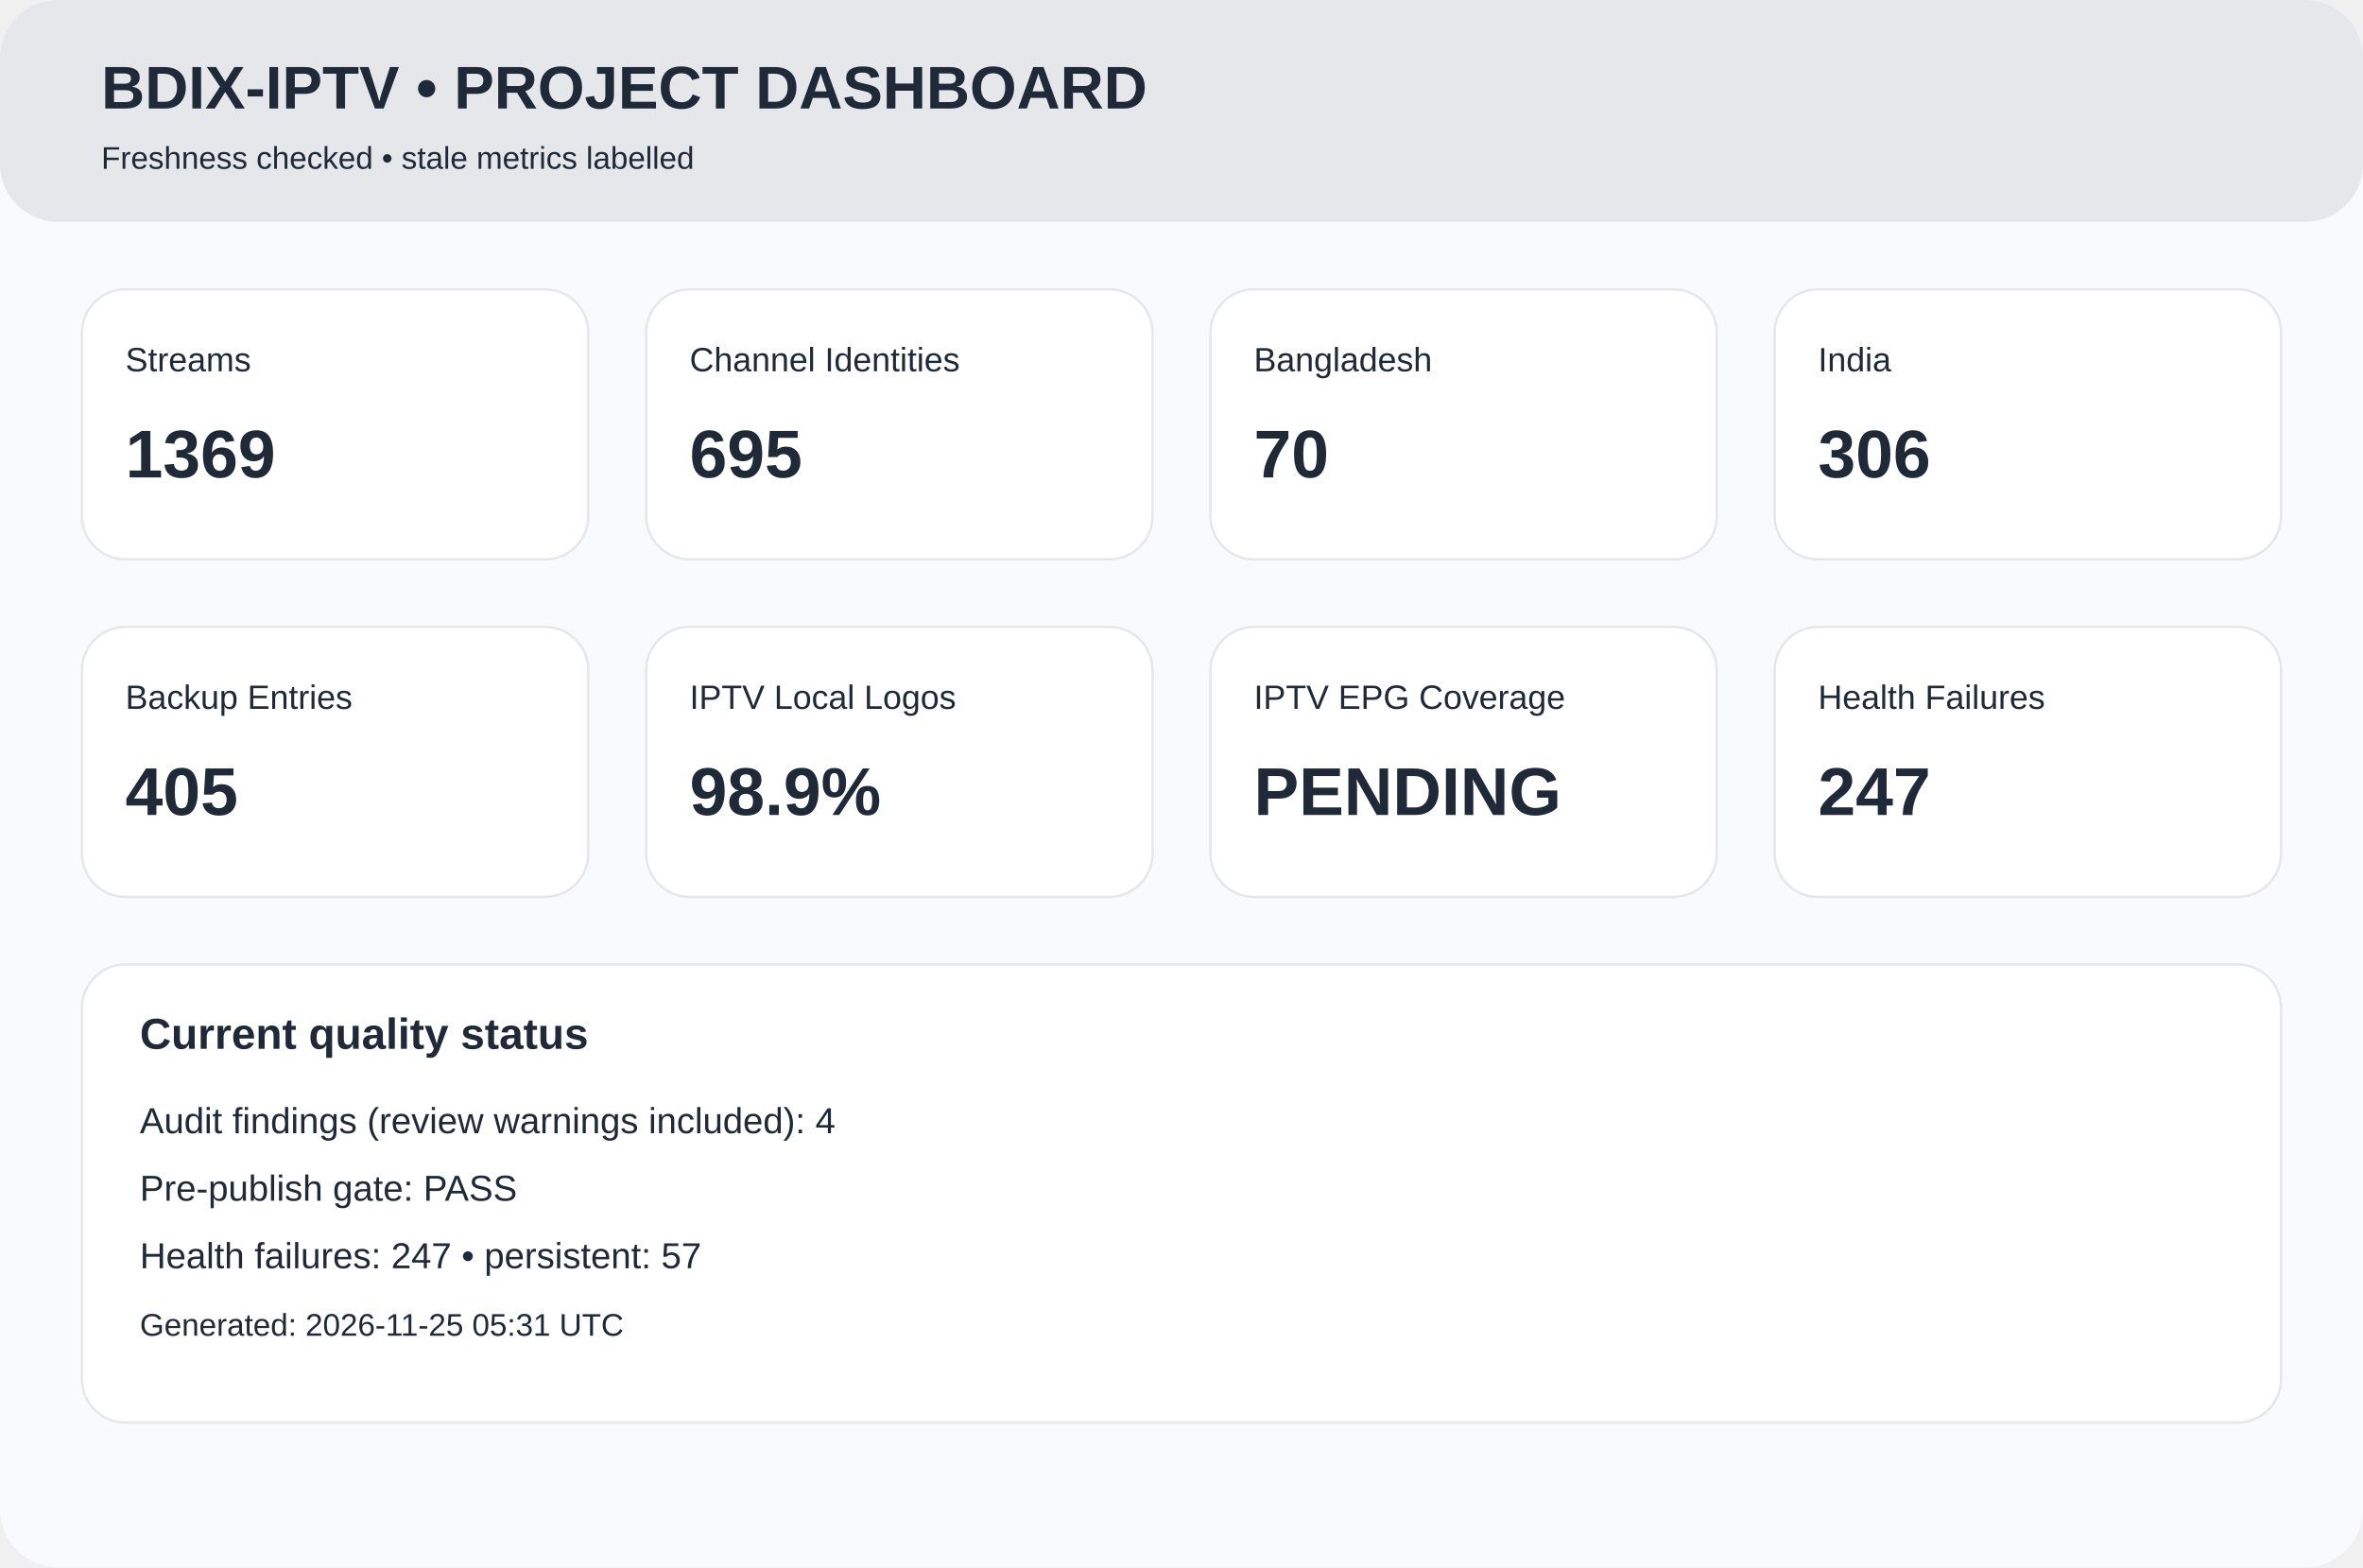
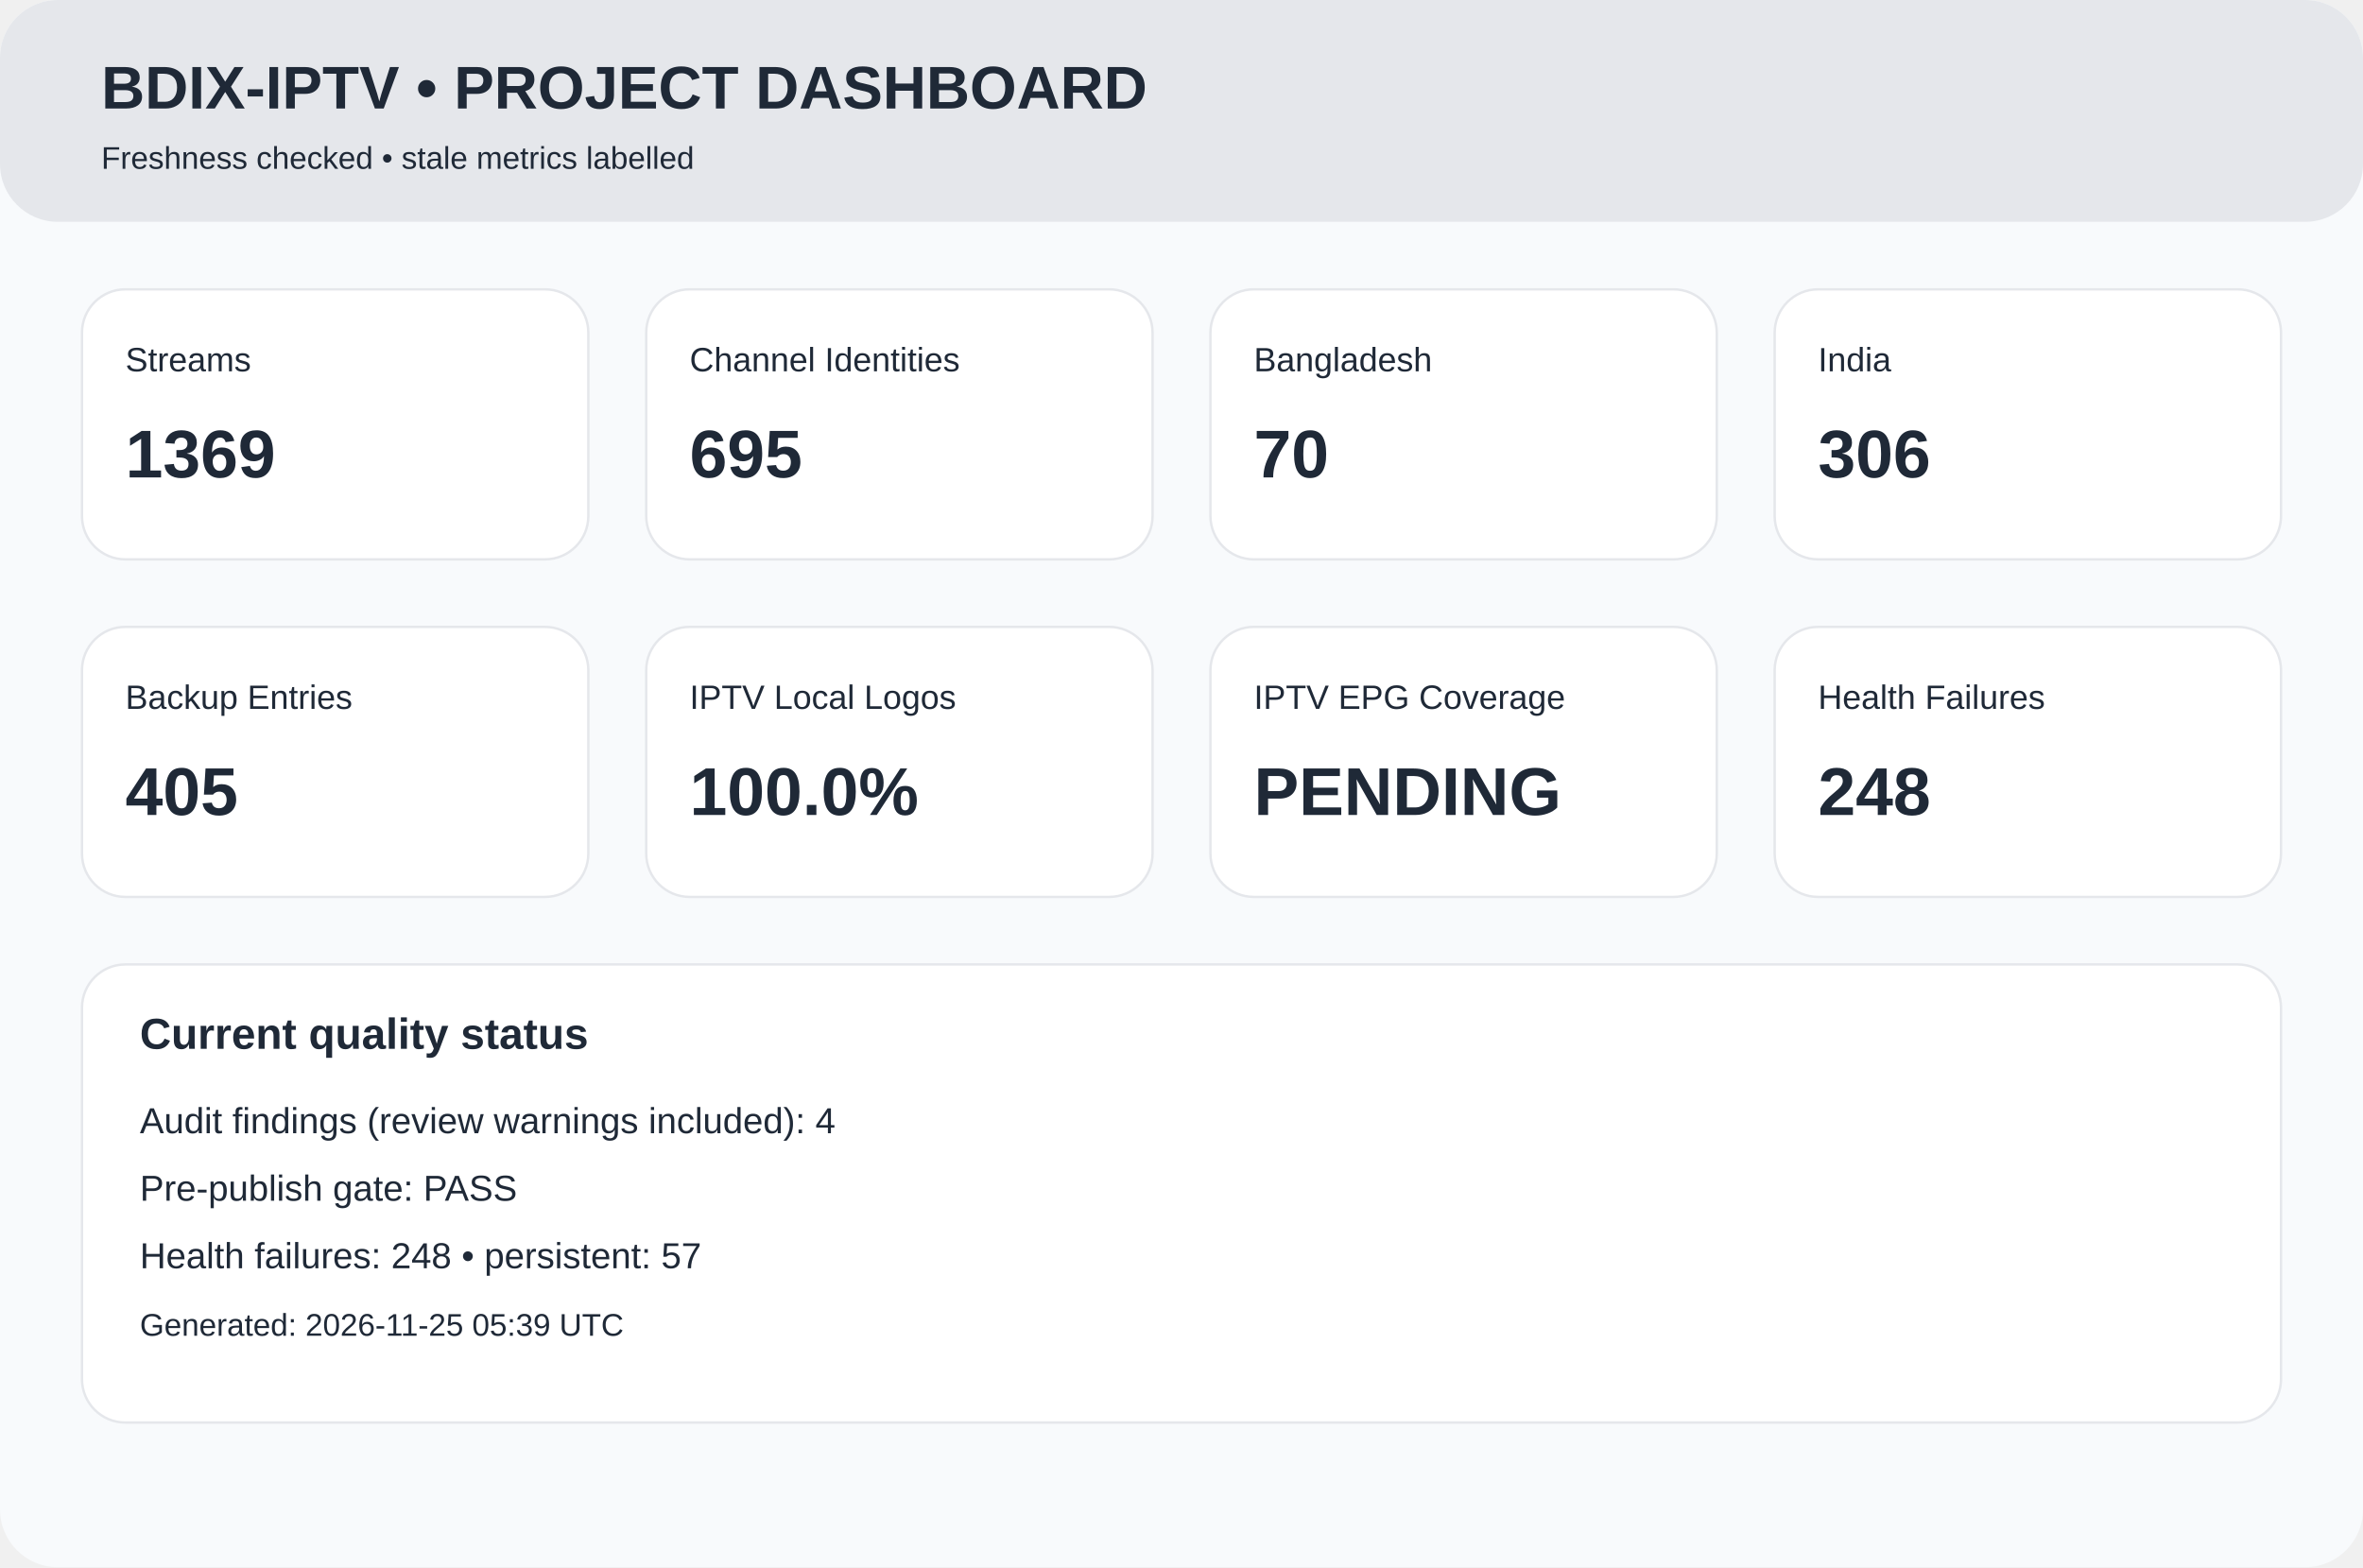
<svg xmlns="http://www.w3.org/2000/svg" width="980" height="650" viewBox="0 0 980 650">
  <rect width="980" height="650" rx="24" fill="#f8fafc" />
  <rect width="980" height="92" rx="24" fill="#e5e7eb" />
  <text x="42" y="45" font-family="Arial,Helvetica,sans-serif" font-size="25px" font-weight="700" fill="#1f2937">BDIX-IPTV • PROJECT DASHBOARD</text>
  <text x="42" y="70" font-family="Arial,Helvetica,sans-serif" font-size="13px" font-weight="400" fill="#1f2937">Freshness checked • stale metrics labelled</text>
  <rect x="34" y="120" width="210" height="112" rx="18" fill="white" stroke="#e5e7eb" />
  <text x="52" y="154" font-family="Arial,Helvetica,sans-serif" font-size="14px" font-weight="400" fill="#1f2937">Streams</text>
  <text x="52" y="198" font-family="Arial,Helvetica,sans-serif" font-size="28px" font-weight="700" fill="#1f2937">1369</text>
  <rect x="268" y="120" width="210" height="112" rx="18" fill="white" stroke="#e5e7eb" />
  <text x="286" y="154" font-family="Arial,Helvetica,sans-serif" font-size="14px" font-weight="400" fill="#1f2937">Channel Identities</text>
  <text x="286" y="198" font-family="Arial,Helvetica,sans-serif" font-size="28px" font-weight="700" fill="#1f2937">695</text>
  <rect x="502" y="120" width="210" height="112" rx="18" fill="white" stroke="#e5e7eb" />
  <text x="520" y="154" font-family="Arial,Helvetica,sans-serif" font-size="14px" font-weight="400" fill="#1f2937">Bangladesh</text>
  <text x="520" y="198" font-family="Arial,Helvetica,sans-serif" font-size="28px" font-weight="700" fill="#1f2937">70</text>
  <rect x="736" y="120" width="210" height="112" rx="18" fill="white" stroke="#e5e7eb" />
  <text x="754" y="154" font-family="Arial,Helvetica,sans-serif" font-size="14px" font-weight="400" fill="#1f2937">India</text>
  <text x="754" y="198" font-family="Arial,Helvetica,sans-serif" font-size="28px" font-weight="700" fill="#1f2937">306</text>
  <rect x="34" y="260" width="210" height="112" rx="18" fill="white" stroke="#e5e7eb" />
  <text x="52" y="294" font-family="Arial,Helvetica,sans-serif" font-size="14px" font-weight="400" fill="#1f2937">Backup Entries</text>
  <text x="52" y="338" font-family="Arial,Helvetica,sans-serif" font-size="28px" font-weight="700" fill="#1f2937">405</text>
  <rect x="268" y="260" width="210" height="112" rx="18" fill="white" stroke="#e5e7eb" />
  <text x="286" y="294" font-family="Arial,Helvetica,sans-serif" font-size="14px" font-weight="400" fill="#1f2937">IPTV Local Logos</text>
-   <text x="286" y="338" font-family="Arial,Helvetica,sans-serif" font-size="28px" font-weight="700" fill="#1f2937">98.9%</text>
+   <text x="286" y="338" font-family="Arial,Helvetica,sans-serif" font-size="28px" font-weight="700" fill="#1f2937">100.0%</text>
  <rect x="502" y="260" width="210" height="112" rx="18" fill="white" stroke="#e5e7eb" />
  <text x="520" y="294" font-family="Arial,Helvetica,sans-serif" font-size="14px" font-weight="400" fill="#1f2937">IPTV EPG Coverage</text>
  <text x="520" y="338" font-family="Arial,Helvetica,sans-serif" font-size="28px" font-weight="700" fill="#1f2937">PENDING</text>
  <rect x="736" y="260" width="210" height="112" rx="18" fill="white" stroke="#e5e7eb" />
  <text x="754" y="294" font-family="Arial,Helvetica,sans-serif" font-size="14px" font-weight="400" fill="#1f2937">Health Failures</text>
-   <text x="754" y="338" font-family="Arial,Helvetica,sans-serif" font-size="28px" font-weight="700" fill="#1f2937">247</text>
+   <text x="754" y="338" font-family="Arial,Helvetica,sans-serif" font-size="28px" font-weight="700" fill="#1f2937">248</text>
  <rect x="34" y="400" width="912" height="190" rx="18" fill="white" stroke="#e5e7eb" />
  <text x="58" y="435" font-family="Arial,Helvetica,sans-serif" font-size="18px" font-weight="700" fill="#1f2937">Current quality status</text>
  <text x="58" y="470" font-family="Arial,Helvetica,sans-serif" font-size="15px" font-weight="400" fill="#1f2937">Audit findings (review warnings included): 4</text>
  <text x="58" y="498" font-family="Arial,Helvetica,sans-serif" font-size="15px" font-weight="400" fill="#1f2937">Pre-publish gate: PASS</text>
-   <text x="58" y="526" font-family="Arial,Helvetica,sans-serif" font-size="15px" font-weight="400" fill="#1f2937">Health failures: 247 • persistent: 57</text>
-   <text x="58" y="554" font-family="Arial,Helvetica,sans-serif" font-size="13px" font-weight="400" fill="#1f2937">Generated: 2026-11-25 05:31 UTC</text>
+   <text x="58" y="526" font-family="Arial,Helvetica,sans-serif" font-size="15px" font-weight="400" fill="#1f2937">Health failures: 248 • persistent: 57</text>
+   <text x="58" y="554" font-family="Arial,Helvetica,sans-serif" font-size="13px" font-weight="400" fill="#1f2937">Generated: 2026-11-25 05:39 UTC</text>
</svg>
